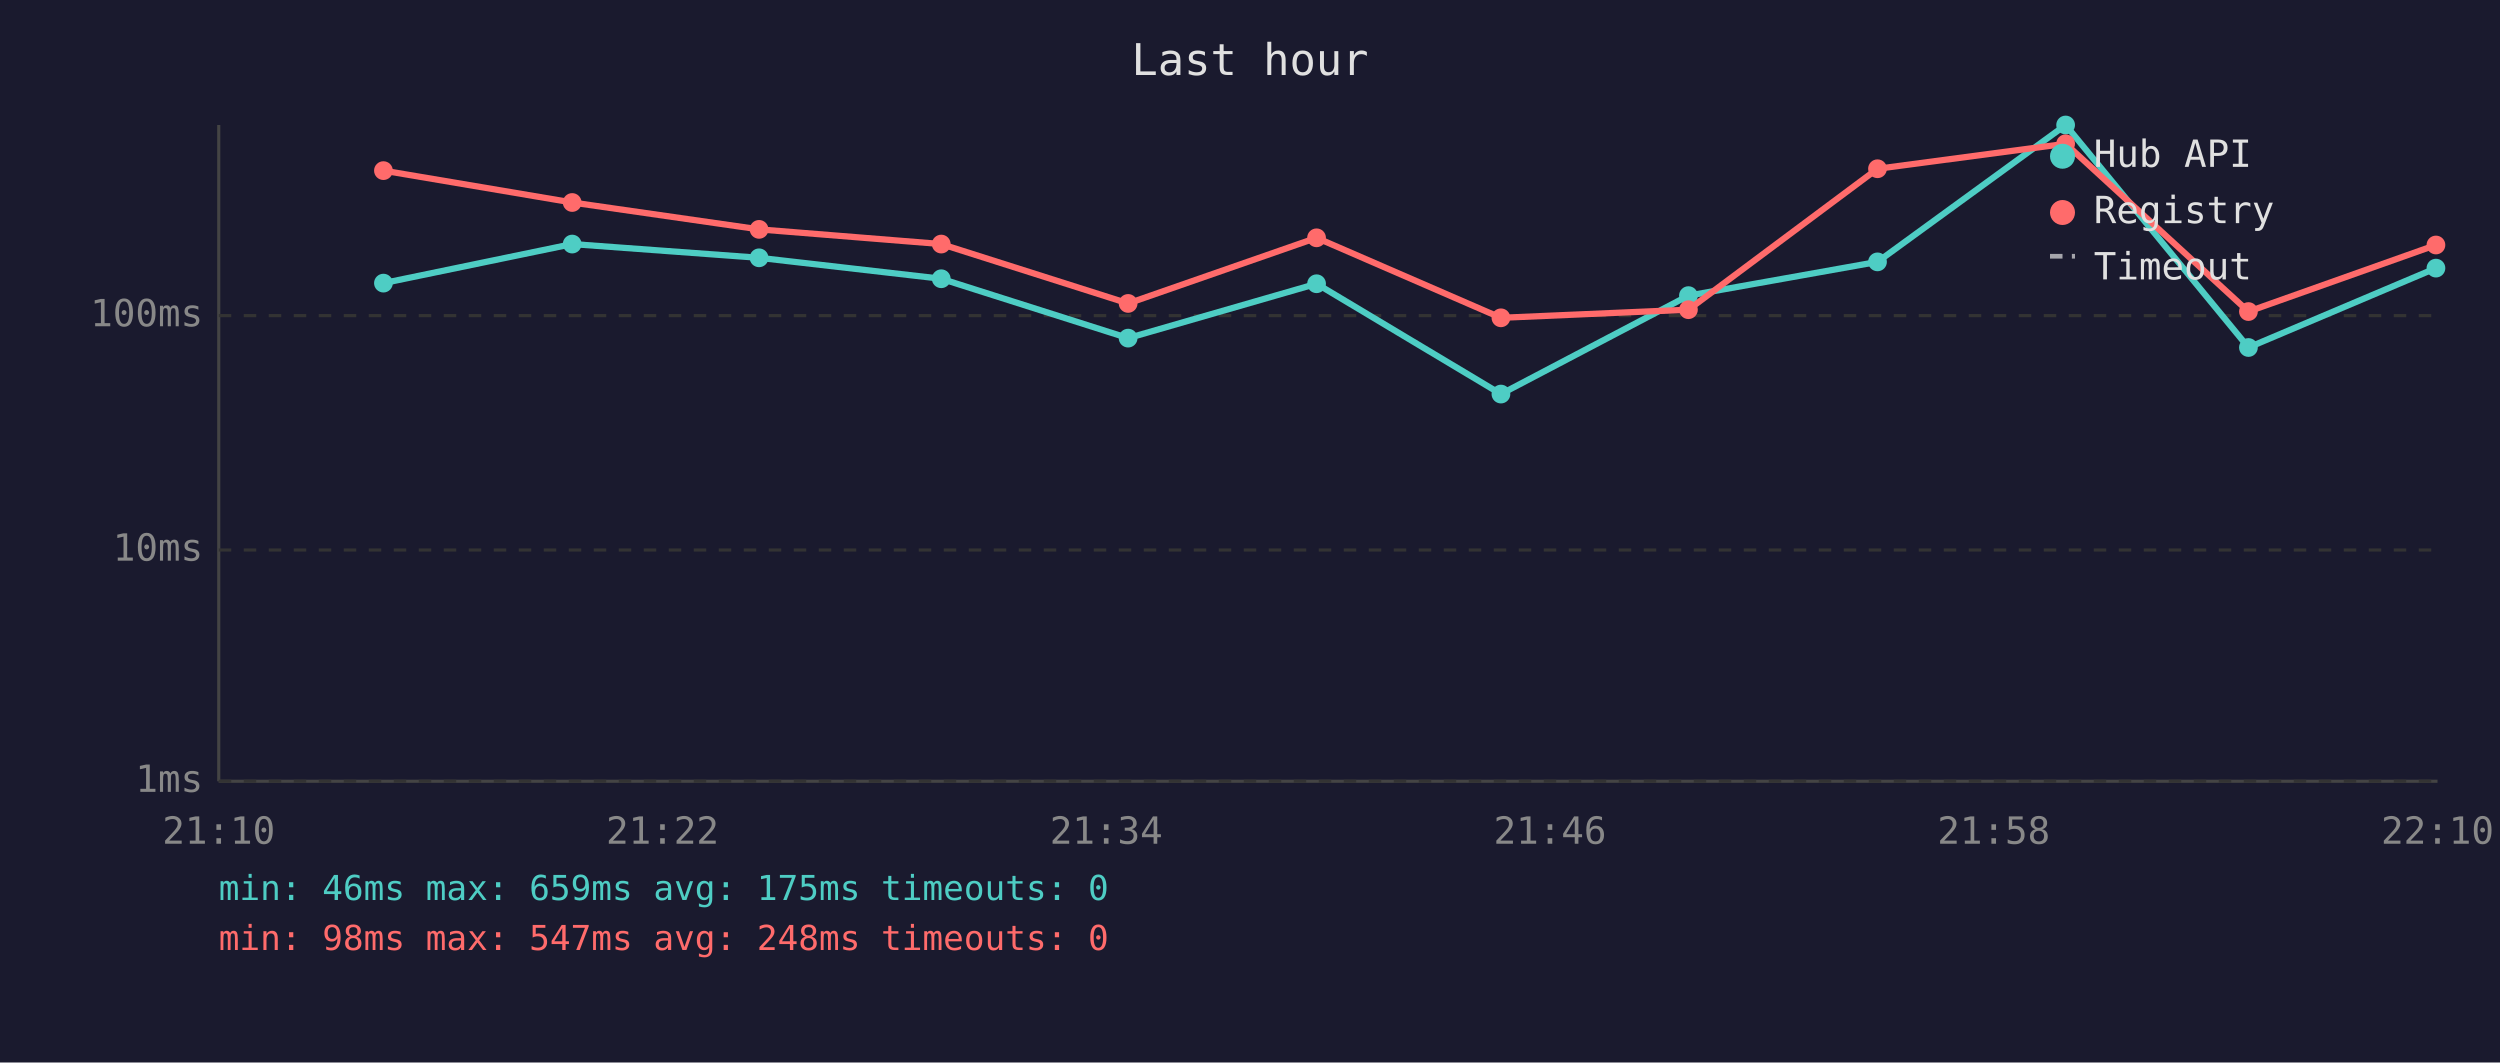
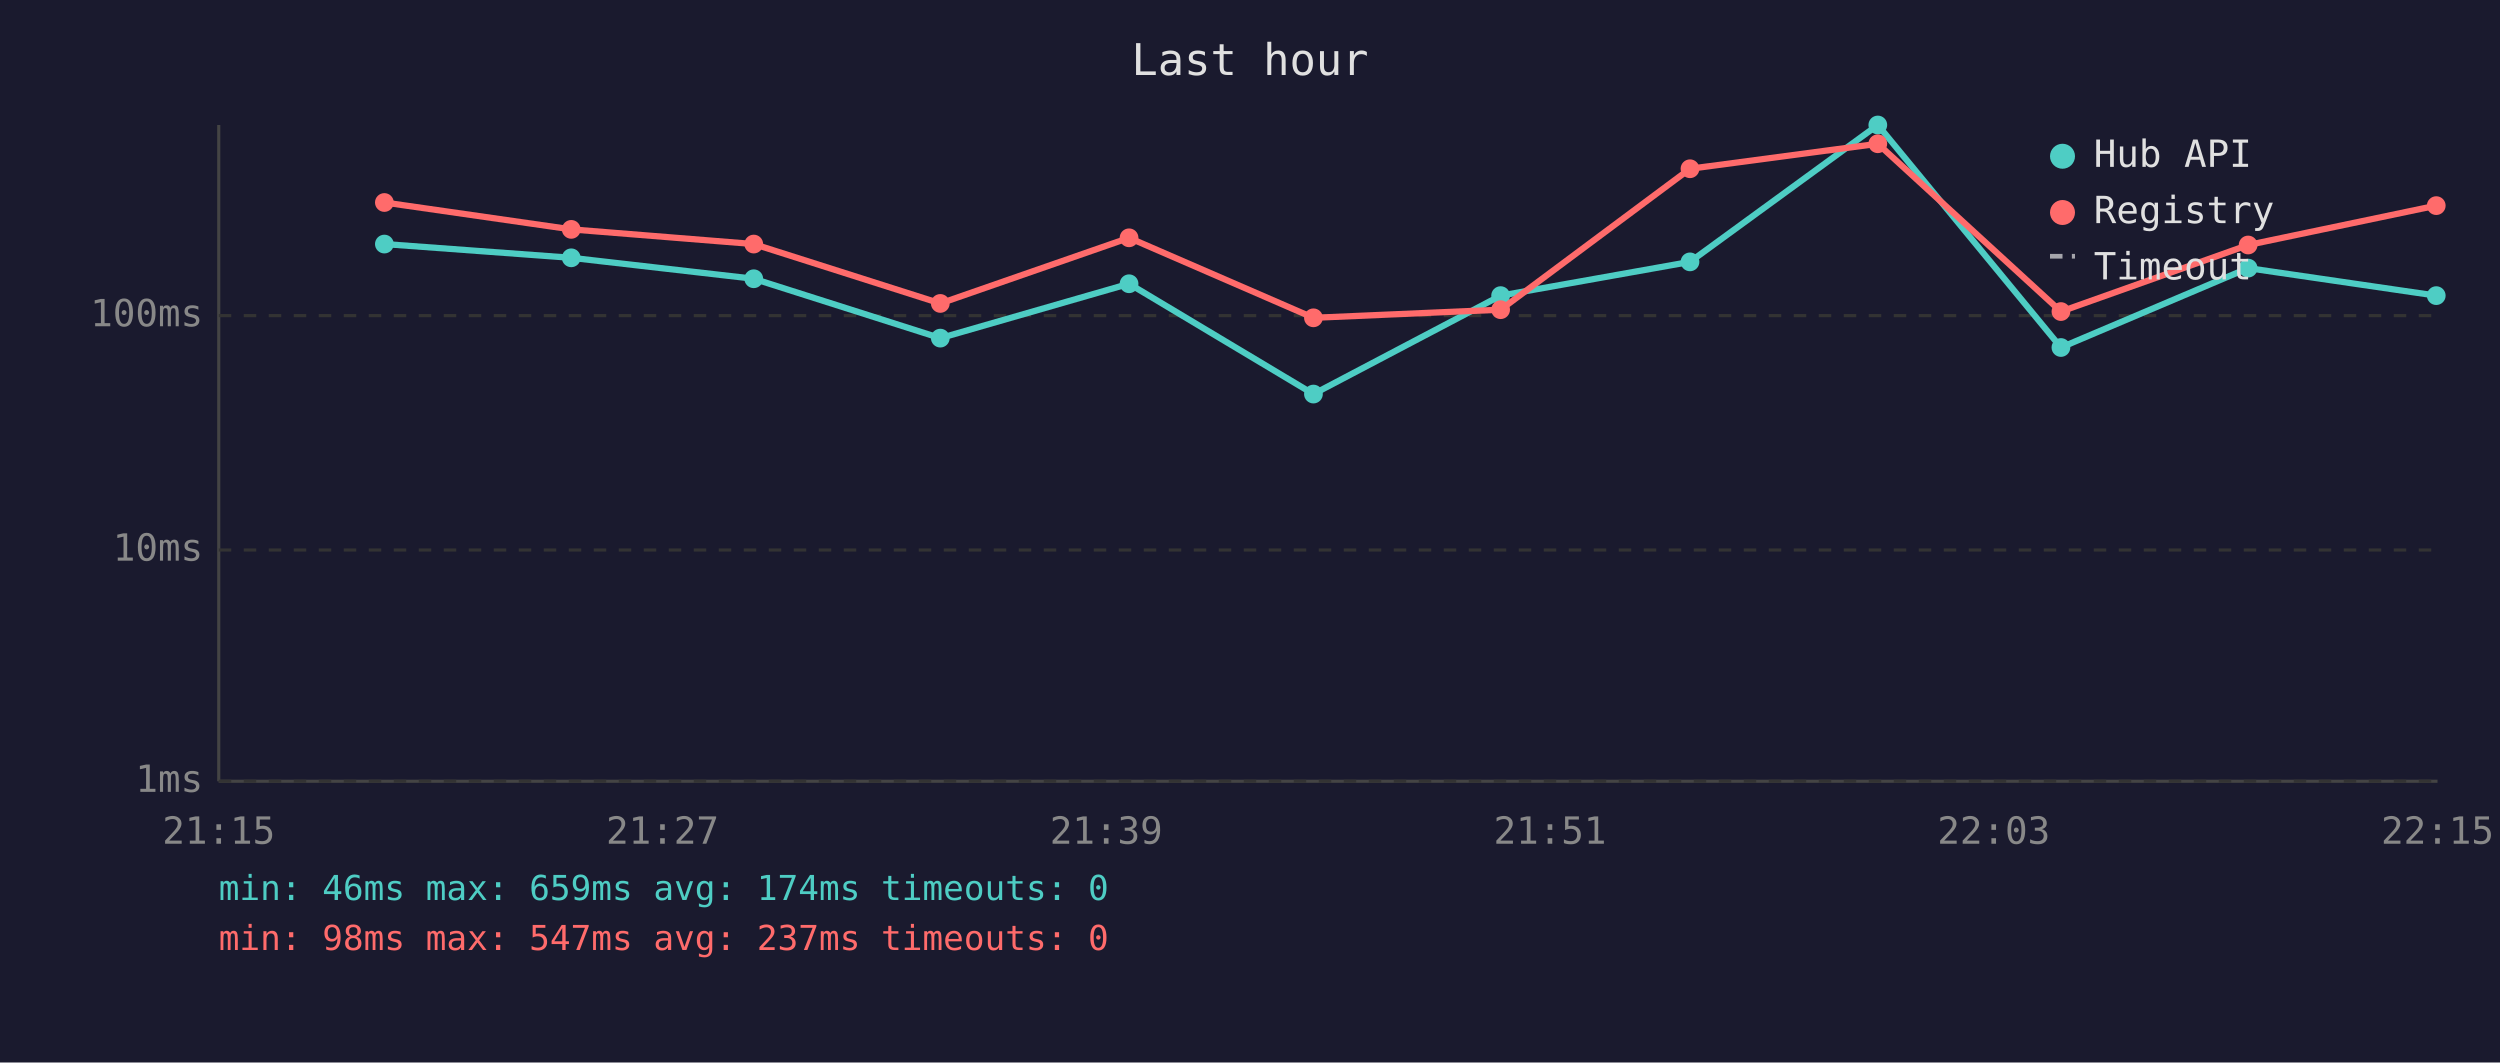
<svg xmlns="http://www.w3.org/2000/svg" viewBox="0 0 800 340" font-family="monospace" font-size="12">
  <rect width="800" height="340" fill="#1a1a2e" />
  <text x="400" y="24" fill="#e0e0e0" font-size="14" text-anchor="middle">Last hour</text>
  <line x1="70" y1="40" x2="70" y2="250" stroke="#444" stroke-width="1" />
  <line x1="70" y1="250" x2="780" y2="250" stroke="#444" stroke-width="1" />
  <line x1="70" y1="250" x2="780" y2="250" stroke="#333" stroke-width="1" stroke-dasharray="4" />
  <text x="65" y="250" fill="#888" text-anchor="end" dominant-baseline="middle">1ms</text>
  <line x1="70" y1="176" x2="780" y2="176" stroke="#333" stroke-width="1" stroke-dasharray="4" />
  <text x="65" y="176" fill="#888" text-anchor="end" dominant-baseline="middle">10ms</text>
  <line x1="70" y1="101" x2="780" y2="101" stroke="#333" stroke-width="1" stroke-dasharray="4" />
  <text x="65" y="101" fill="#888" text-anchor="end" dominant-baseline="middle">100ms</text>
-   <text x="70" y="270" fill="#888" text-anchor="middle">21:10</text>
-   <text x="212" y="270" fill="#888" text-anchor="middle">21:22</text>
-   <text x="354" y="270" fill="#888" text-anchor="middle">21:34</text>
-   <text x="496" y="270" fill="#888" text-anchor="middle">21:46</text>
-   <text x="638" y="270" fill="#888" text-anchor="middle">21:58</text>
-   <text x="780" y="270" fill="#888" text-anchor="middle">22:10</text>
-   <polyline points="122.7,90.6 183.1,78.1 242.9,82.5 301.2,89.2 361.0,108.2 421.3,90.8 480.3,126.1 540.3,94.6 600.8,83.8 661.0,40.0 719.5,111.2 779.5,85.8" fill="none" stroke="#4ecdc4" stroke-width="2" opacity="1" />
-   <circle cx="122.7" cy="90.6" r="3" fill="#4ecdc4" />
-   <circle cx="183.1" cy="78.1" r="3" fill="#4ecdc4" />
-   <circle cx="242.9" cy="82.5" r="3" fill="#4ecdc4" />
-   <circle cx="301.2" cy="89.2" r="3" fill="#4ecdc4" />
-   <circle cx="361.0" cy="108.2" r="3" fill="#4ecdc4" />
-   <circle cx="421.3" cy="90.8" r="3" fill="#4ecdc4" />
-   <circle cx="480.3" cy="126.1" r="3" fill="#4ecdc4" />
-   <circle cx="540.3" cy="94.6" r="3" fill="#4ecdc4" />
-   <circle cx="600.8" cy="83.8" r="3" fill="#4ecdc4" />
-   <circle cx="661.0" cy="40.0" r="3" fill="#4ecdc4" />
-   <circle cx="719.5" cy="111.2" r="3" fill="#4ecdc4" />
-   <circle cx="779.5" cy="85.8" r="3" fill="#4ecdc4" />
-   <polyline points="122.7,54.6 183.1,64.8 242.9,73.4 301.2,78.1 361.0,97.1 421.3,76.1 480.3,101.7 540.3,99.1 600.8,54.0 661.0,46.0 719.5,99.7 779.5,78.4" fill="none" stroke="#ff6b6b" stroke-width="2" opacity="1" />
-   <circle cx="122.7" cy="54.6" r="3" fill="#ff6b6b" />
-   <circle cx="183.1" cy="64.8" r="3" fill="#ff6b6b" />
-   <circle cx="242.9" cy="73.4" r="3" fill="#ff6b6b" />
-   <circle cx="301.2" cy="78.1" r="3" fill="#ff6b6b" />
-   <circle cx="361.0" cy="97.1" r="3" fill="#ff6b6b" />
-   <circle cx="421.3" cy="76.1" r="3" fill="#ff6b6b" />
-   <circle cx="480.3" cy="101.7" r="3" fill="#ff6b6b" />
-   <circle cx="540.3" cy="99.1" r="3" fill="#ff6b6b" />
-   <circle cx="600.8" cy="54.0" r="3" fill="#ff6b6b" />
-   <circle cx="661.0" cy="46.0" r="3" fill="#ff6b6b" />
-   <circle cx="719.5" cy="99.7" r="3" fill="#ff6b6b" />
-   <circle cx="779.5" cy="78.4" r="3" fill="#ff6b6b" />
+   <text x="70" y="270" fill="#888" text-anchor="middle">21:15</text>
+   <text x="212" y="270" fill="#888" text-anchor="middle">21:27</text>
+   <text x="354" y="270" fill="#888" text-anchor="middle">21:39</text>
+   <text x="496" y="270" fill="#888" text-anchor="middle">21:51</text>
+   <text x="638" y="270" fill="#888" text-anchor="middle">22:03</text>
+   <text x="780" y="270" fill="#888" text-anchor="middle">22:15</text>
+   <polyline points="123.0,78.1 182.8,82.5 241.2,89.2 300.9,108.2 361.3,90.8 420.3,126.1 480.2,94.6 540.8,83.8 600.9,40.0 659.5,111.2 719.4,85.8 779.6,94.6" fill="none" stroke="#4ecdc4" stroke-width="2" opacity="1" />
+   <circle cx="123.0" cy="78.1" r="3" fill="#4ecdc4" />
+   <circle cx="182.8" cy="82.5" r="3" fill="#4ecdc4" />
+   <circle cx="241.2" cy="89.2" r="3" fill="#4ecdc4" />
+   <circle cx="300.9" cy="108.2" r="3" fill="#4ecdc4" />
+   <circle cx="361.3" cy="90.8" r="3" fill="#4ecdc4" />
+   <circle cx="420.3" cy="126.1" r="3" fill="#4ecdc4" />
+   <circle cx="480.2" cy="94.6" r="3" fill="#4ecdc4" />
+   <circle cx="540.8" cy="83.8" r="3" fill="#4ecdc4" />
+   <circle cx="600.9" cy="40.0" r="3" fill="#4ecdc4" />
+   <circle cx="659.5" cy="111.2" r="3" fill="#4ecdc4" />
+   <circle cx="719.4" cy="85.8" r="3" fill="#4ecdc4" />
+   <circle cx="779.6" cy="94.6" r="3" fill="#4ecdc4" />
+   <polyline points="123.0,64.8 182.8,73.4 241.2,78.1 300.9,97.1 361.3,76.1 420.3,101.7 480.2,99.1 540.8,54.0 600.9,46.0 659.5,99.7 719.4,78.4 779.6,65.8" fill="none" stroke="#ff6b6b" stroke-width="2" opacity="1" />
+   <circle cx="123.0" cy="64.8" r="3" fill="#ff6b6b" />
+   <circle cx="182.8" cy="73.4" r="3" fill="#ff6b6b" />
+   <circle cx="241.2" cy="78.1" r="3" fill="#ff6b6b" />
+   <circle cx="300.9" cy="97.1" r="3" fill="#ff6b6b" />
+   <circle cx="361.3" cy="76.1" r="3" fill="#ff6b6b" />
+   <circle cx="420.3" cy="101.7" r="3" fill="#ff6b6b" />
+   <circle cx="480.2" cy="99.1" r="3" fill="#ff6b6b" />
+   <circle cx="540.8" cy="54.0" r="3" fill="#ff6b6b" />
+   <circle cx="600.9" cy="46.0" r="3" fill="#ff6b6b" />
+   <circle cx="659.5" cy="99.7" r="3" fill="#ff6b6b" />
+   <circle cx="719.4" cy="78.4" r="3" fill="#ff6b6b" />
+   <circle cx="779.6" cy="65.8" r="3" fill="#ff6b6b" />
  <circle cx="660" cy="50" r="4" fill="#4ecdc4" />
  <text x="670" y="50" fill="#e0e0e0" dominant-baseline="middle">Hub API</text>
  <circle cx="660" cy="68" r="4" fill="#ff6b6b" />
  <text x="670" y="68" fill="#e0e0e0" dominant-baseline="middle">Registry</text>
  <line x1="656" y1="82" x2="664" y2="82" stroke="#e0e0e0" stroke-width="1.5" stroke-dasharray="4,3" opacity="0.7" />
  <text x="670" y="86" fill="#e0e0e0" dominant-baseline="middle">Timeout</text>
-   <text x="70" y="288" fill="#4ecdc4" font-size="11">min: 46ms  max: 659ms  avg: 175ms  timeouts: 0</text>
-   <text x="70" y="304" fill="#ff6b6b" font-size="11">min: 98ms  max: 547ms  avg: 248ms  timeouts: 0</text>
+   <text x="70" y="288" fill="#4ecdc4" font-size="11">min: 46ms  max: 659ms  avg: 174ms  timeouts: 0</text>
+   <text x="70" y="304" fill="#ff6b6b" font-size="11">min: 98ms  max: 547ms  avg: 237ms  timeouts: 0</text>
</svg>
